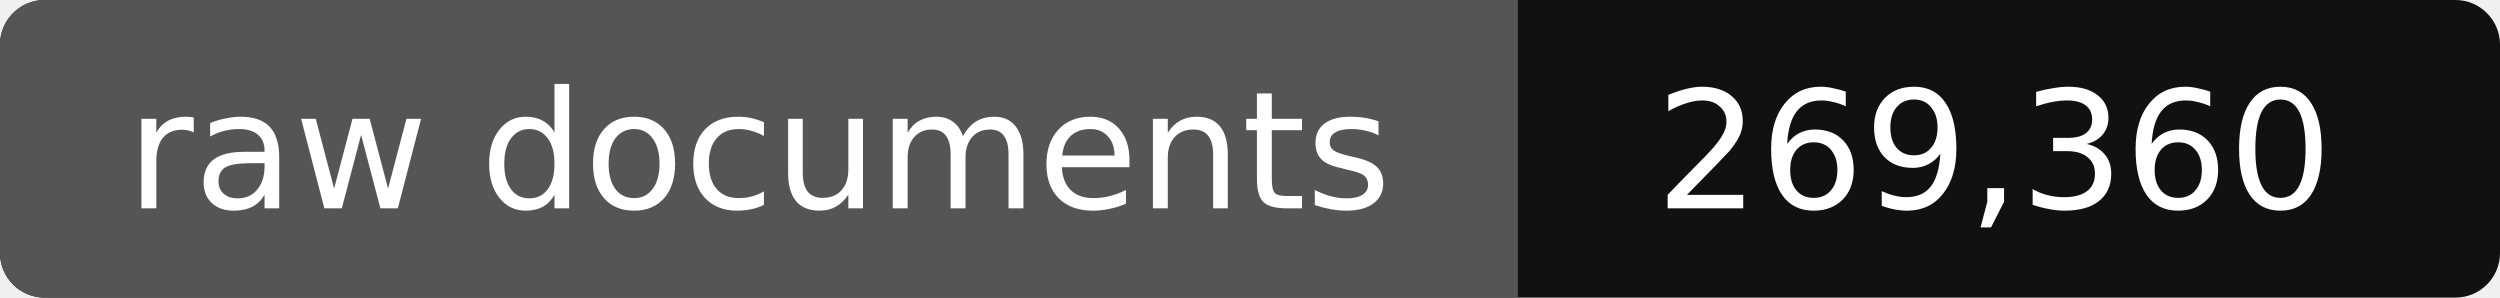
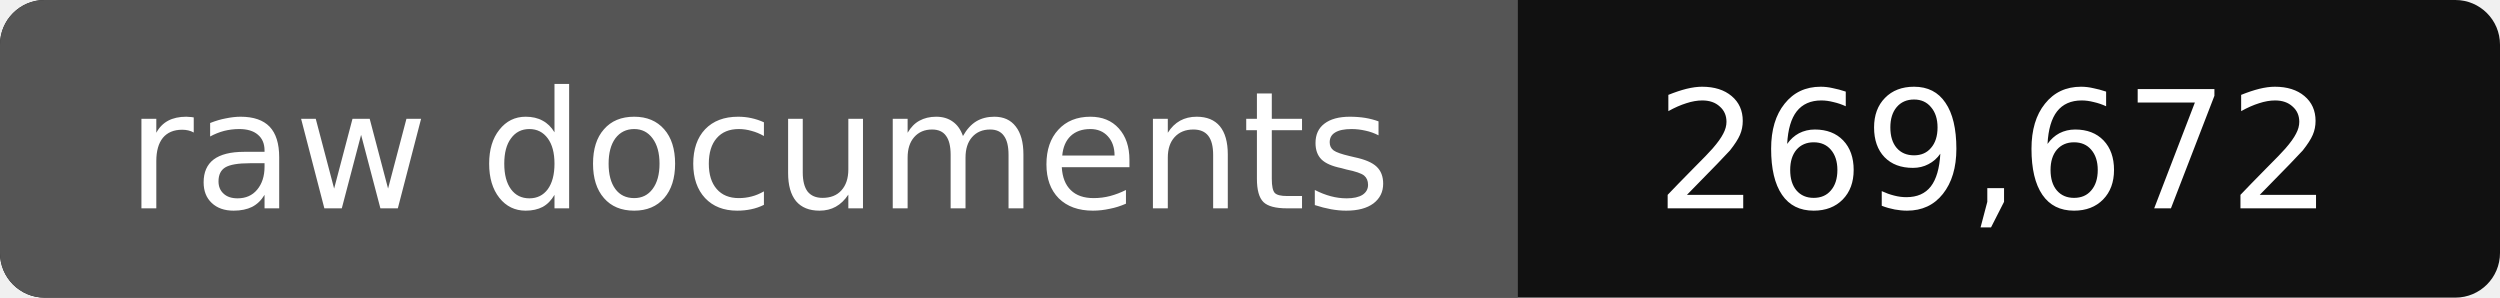
- <svg xmlns="http://www.w3.org/2000/svg" width="168" height="20" role="img" aria-label="raw documents: 269,360">
+ <svg xmlns="http://www.w3.org/2000/svg" width="168" height="20" role="img" aria-label="raw documents: 269,672">
  <rect width="168" height="20" rx="3" fill="#111" />
  <path fill="#555" d="M3 0h99v20H3a3 3 0 0 1-3-3V3a3 3 0 0 1 3-3z" />
  <g fill="#fff" text-anchor="middle" font-family="Verdana,DejaVu Sans,sans-serif" font-size="11">
    <text x="51" y="14">raw documents</text>
-     <text x="134" y="14">269,360</text>
+     <text x="134" y="14">269,672</text>
  </g>
</svg>
